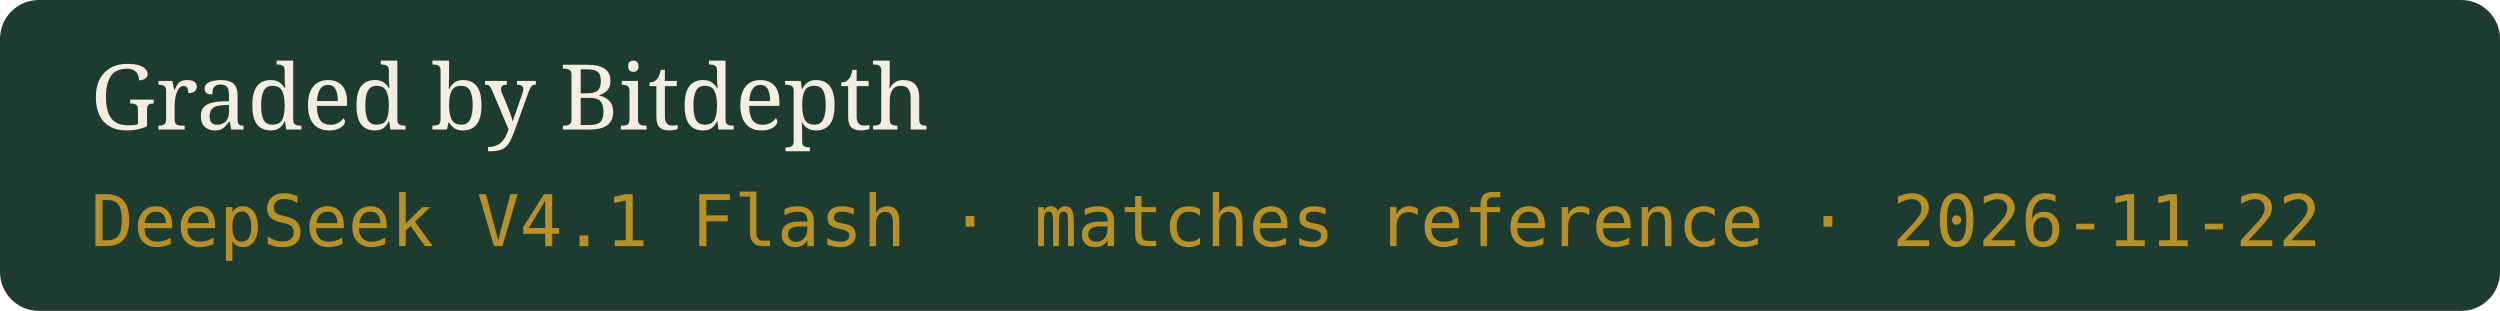
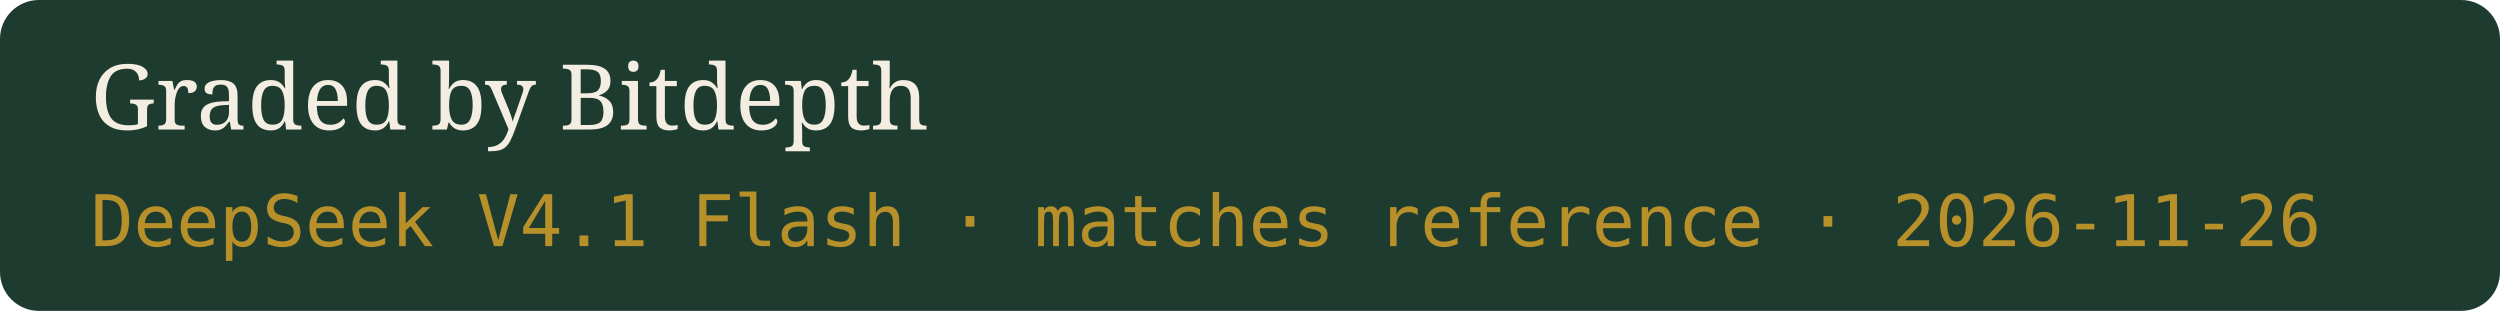
- <svg xmlns="http://www.w3.org/2000/svg" width="386" height="48" viewBox="0 0 386 48" role="img" aria-label="Graded by Bitdepth, DeepSeek V4.1 Flash · matches reference · 2026-11-22">
+ <svg xmlns="http://www.w3.org/2000/svg" width="386" height="48" viewBox="0 0 386 48" role="img" aria-label="Graded by Bitdepth, DeepSeek V4.1 Flash · matches reference · 2026-11-26">
  <rect width="386" height="48" rx="6" fill="#1E3B2F" />
  <text x="14" y="20" fill="#F4EEE2" font-family="Georgia,serif" font-size="14">Graded by Bitdepth</text>
-   <text x="14" y="38" fill="#B8902A" font-family="ui-monospace,monospace" font-size="11">DeepSeek V4.1 Flash · matches reference · 2026-11-22</text>
+   <text x="14" y="38" fill="#B8902A" font-family="ui-monospace,monospace" font-size="11">DeepSeek V4.1 Flash · matches reference · 2026-11-26</text>
</svg>
